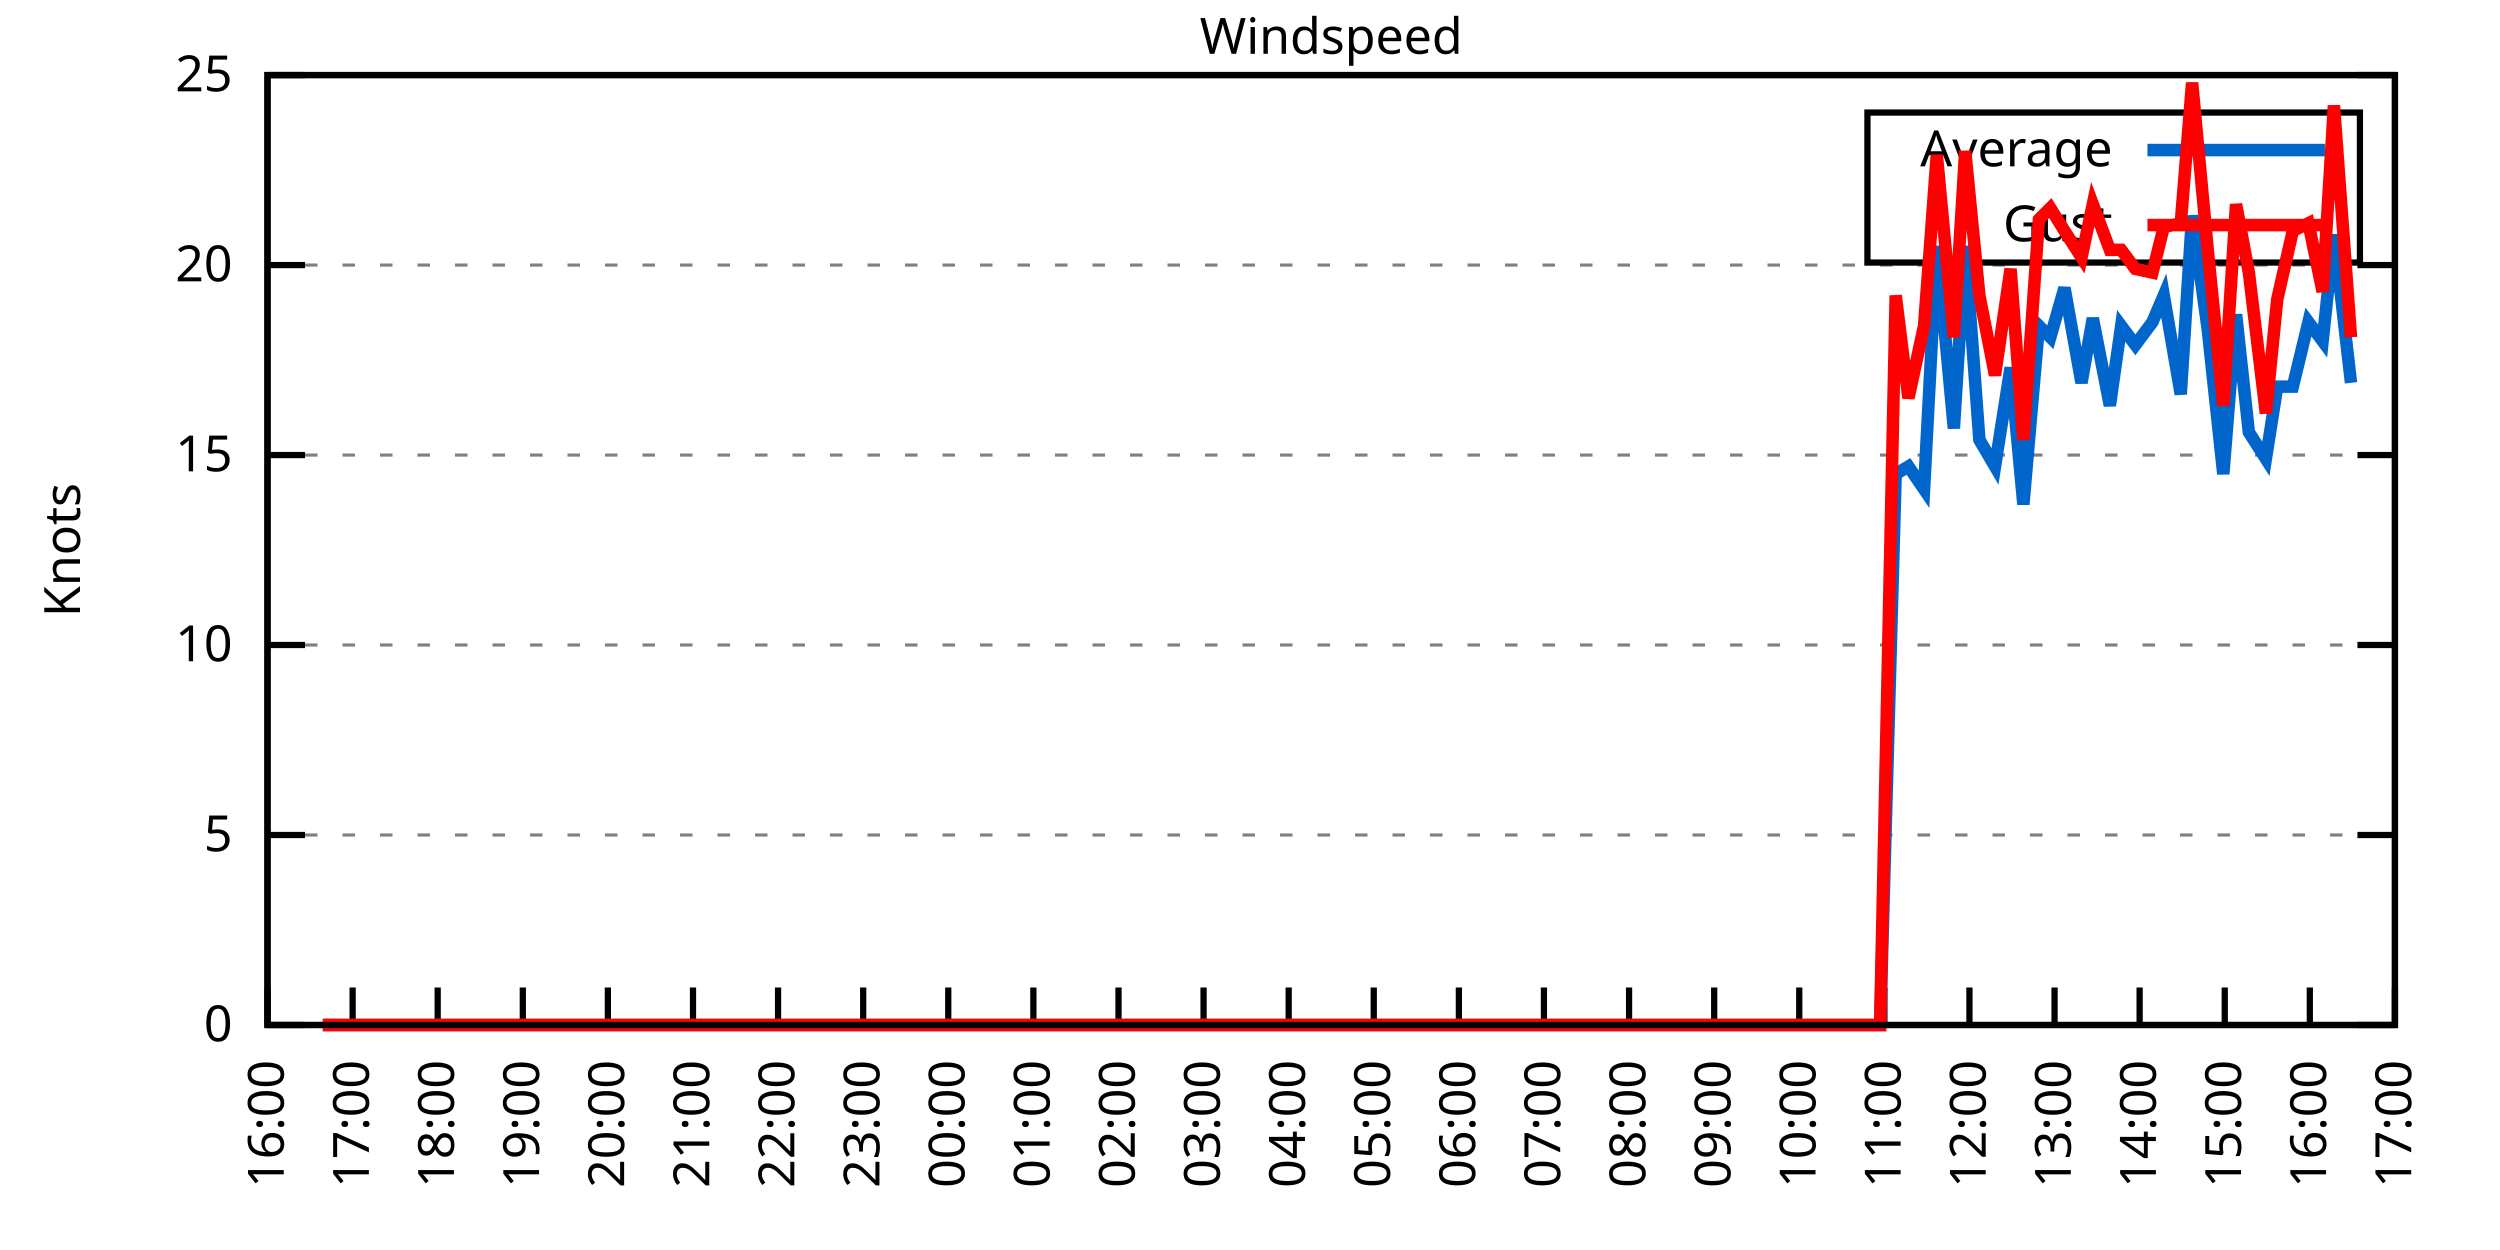
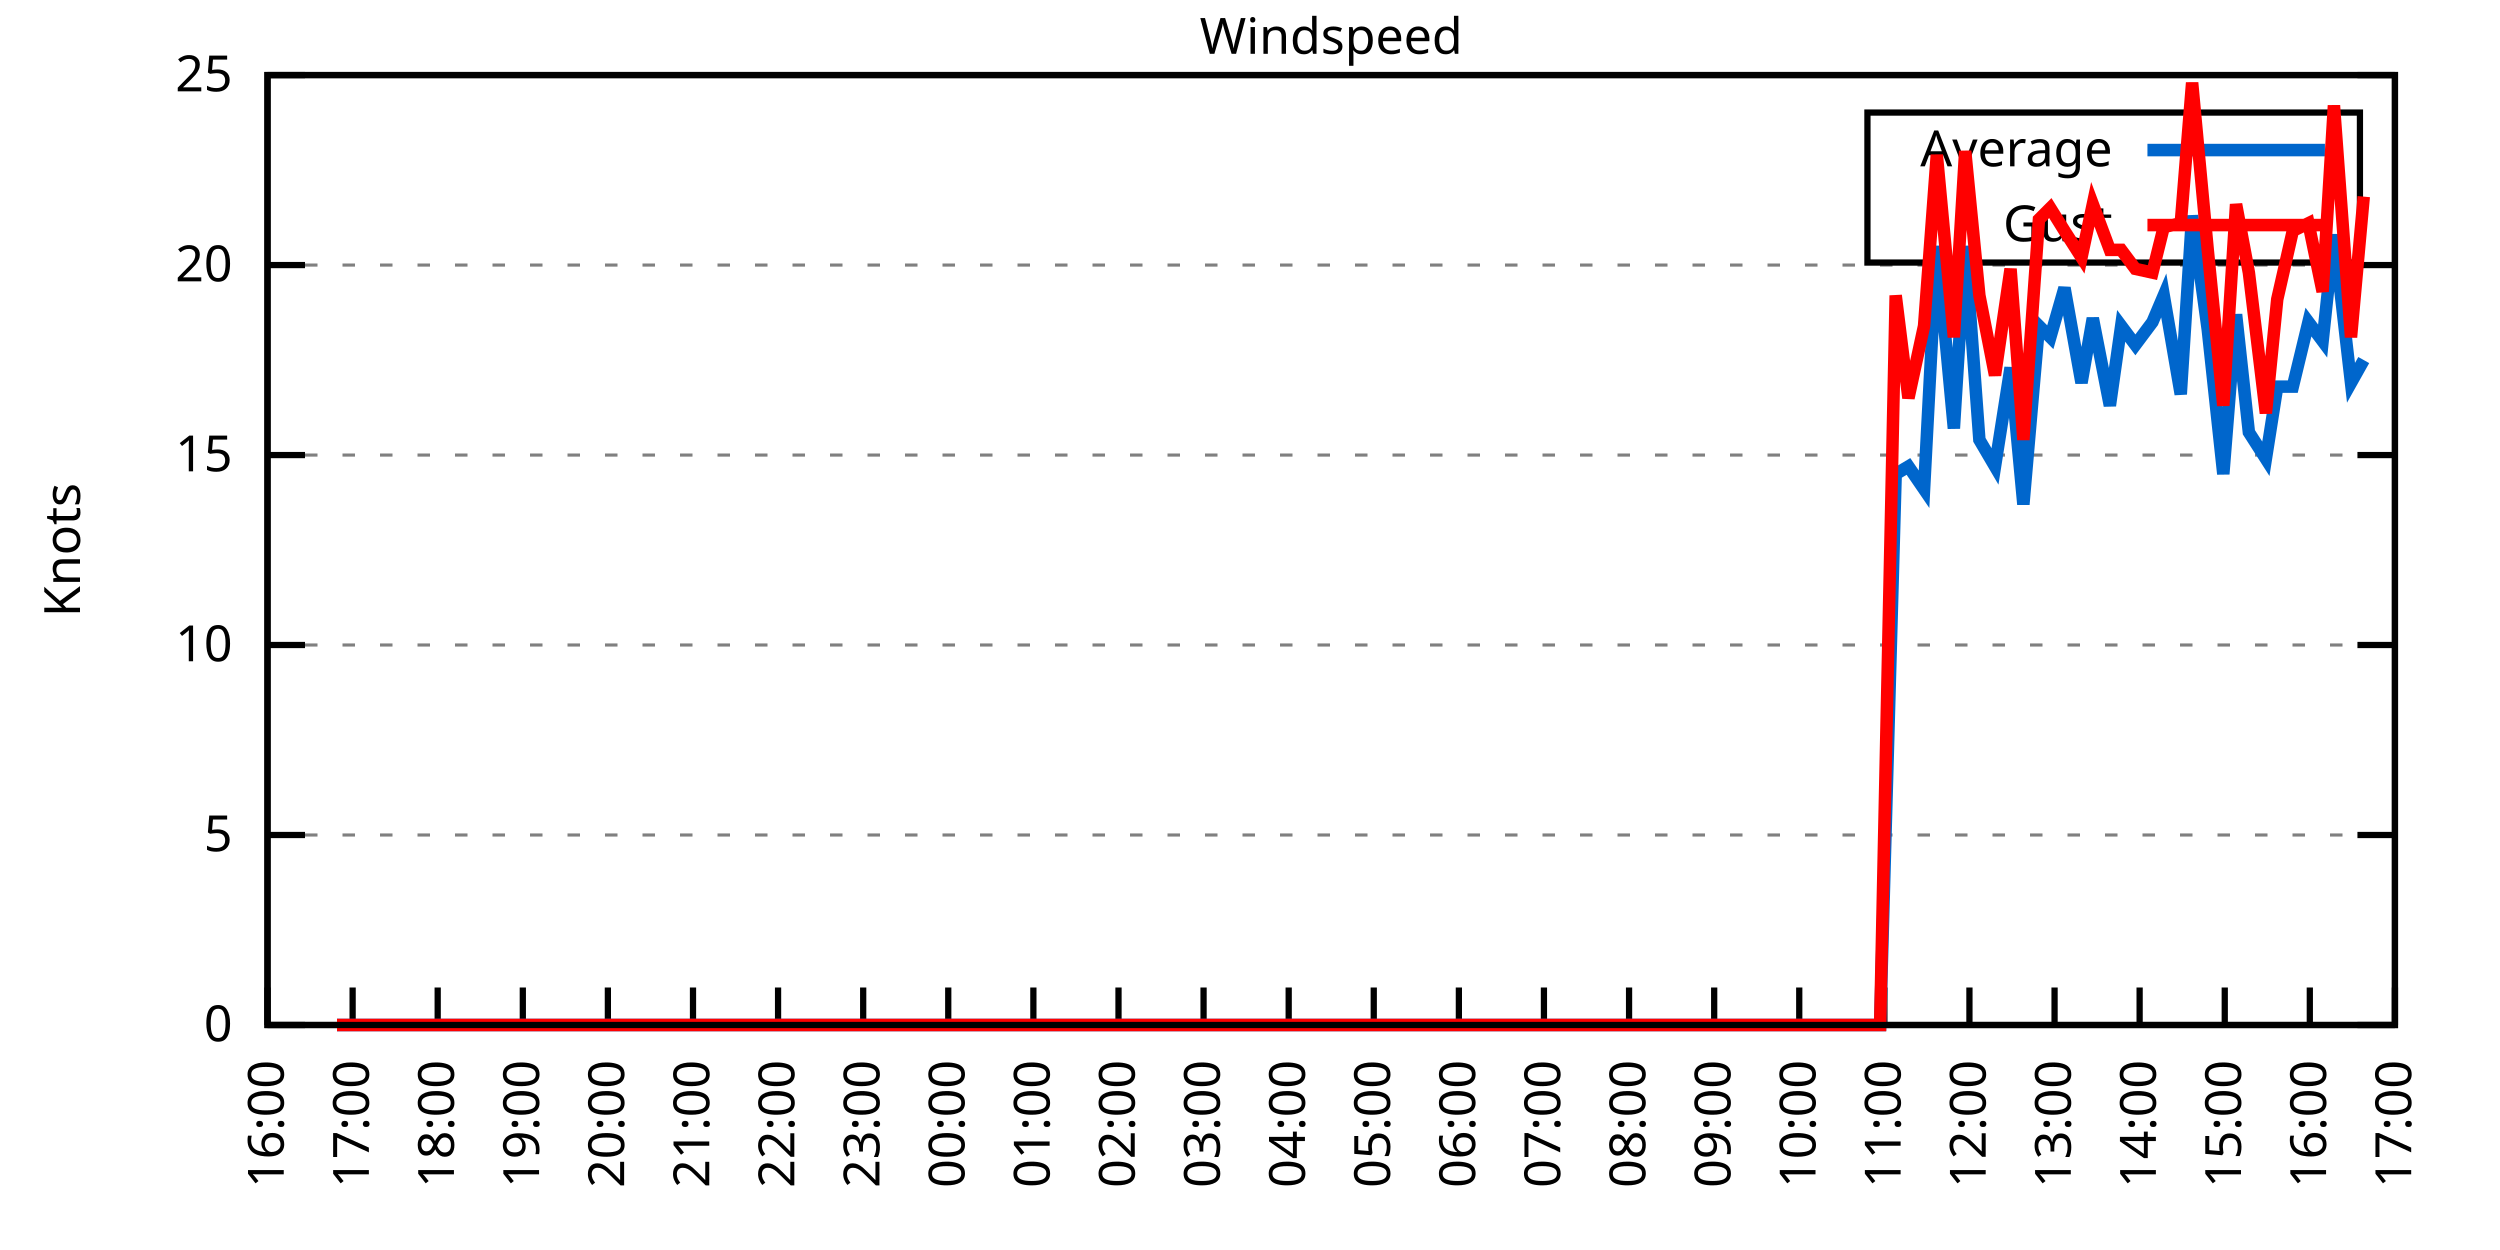
<svg xmlns="http://www.w3.org/2000/svg" xmlns:xlink="http://www.w3.org/1999/xlink" width="400" height="200" viewBox="0 0 400 200">
  <g id="gnuplot_canvas">
    <rect x="0" y="0" width="400" height="200" fill="none" />
    <defs>
      <circle id="gpDot" r="0.5" stroke-width="0.5" stroke="currentColor" />
      <path id="gpPt0" stroke-width="0.333" stroke="currentColor" d="M-1,0 h2 M0,-1 v2" />
      <path id="gpPt1" stroke-width="0.333" stroke="currentColor" d="M-1,-1 L1,1 M1,-1 L-1,1" />
      <path id="gpPt2" stroke-width="0.333" stroke="currentColor" d="M-1,0 L1,0 M0,-1 L0,1 M-1,-1 L1,1 M-1,1 L1,-1" />
      <rect id="gpPt3" stroke-width="0.333" stroke="currentColor" x="-1" y="-1" width="2" height="2" />
      <rect id="gpPt4" stroke-width="0.333" stroke="currentColor" fill="currentColor" x="-1" y="-1" width="2" height="2" />
      <circle id="gpPt5" stroke-width="0.333" stroke="currentColor" cx="0" cy="0" r="1" />
      <use xlink:href="#gpPt5" id="gpPt6" fill="currentColor" stroke="none" />
      <path id="gpPt7" stroke-width="0.333" stroke="currentColor" d="M0,-1.33 L-1.33,0.67 L1.33,0.67 z" />
      <use xlink:href="#gpPt7" id="gpPt8" fill="currentColor" stroke="none" />
      <use xlink:href="#gpPt7" id="gpPt9" stroke="currentColor" transform="rotate(180)" />
      <use xlink:href="#gpPt9" id="gpPt10" fill="currentColor" stroke="none" />
      <use xlink:href="#gpPt3" id="gpPt11" stroke="currentColor" transform="rotate(45)" />
      <use xlink:href="#gpPt11" id="gpPt12" fill="currentColor" stroke="none" />
      <path id="gpPt13" stroke-width="0.333" stroke="currentColor" d="M0,1.330 L1.265,0.411 L0.782,-1.067 L-0.782,-1.076 L-1.265,0.411 z" />
      <use xlink:href="#gpPt13" id="gpPt14" fill="currentColor" stroke="none" />
      <filter id="textbox" filterUnits="objectBoundingBox" x="0" y="0" height="1" width="1">
        <feFlood flood-color="white" flood-opacity="1" result="bgnd" />
        <feComposite in="SourceGraphic" in2="bgnd" operator="atop" />
      </filter>
      <filter id="greybox" filterUnits="objectBoundingBox" x="0" y="0" height="1" width="1">
        <feFlood flood-color="lightgrey" flood-opacity="1" result="grey" />
        <feComposite in="SourceGraphic" in2="grey" operator="atop" />
      </filter>
    </defs>
    <g fill="none" color="white" stroke="currentColor" stroke-width="1.00" stroke-linecap="butt" stroke-linejoin="miter">
</g>
    <g fill="none" color="black" stroke="currentColor" stroke-width="1.00" stroke-linecap="butt" stroke-linejoin="miter">
      <g stroke="none" shape-rendering="crispEdges">
        <polygon fill="rgb(255, 255, 255)" points="42.80,164.00 383.18,164.00 383.18,12.02 42.80,12.02 " />
      </g>
    </g>
    <g fill="none" color="black" stroke="currentColor" stroke-width="1.00" stroke-linecap="butt" stroke-linejoin="miter">
</g>
    <g fill="none" color="black" stroke="black" stroke-width="0.50" stroke-linecap="butt" stroke-linejoin="miter">
</g>
    <g fill="none" color="gray" stroke="currentColor" stroke-width="0.50" stroke-linecap="butt" stroke-linejoin="miter">
      <path stroke="gray" stroke-dasharray="2,4" class="gridline" d="M42.80,164.00 L383.19,164.00  " />
    </g>
    <g fill="none" color="gray" stroke="gray" stroke-width="1.00" stroke-linecap="butt" stroke-linejoin="miter">
</g>
    <g fill="none" color="black" stroke="currentColor" stroke-width="1.00" stroke-linecap="butt" stroke-linejoin="miter">
      <path stroke="black" d="M42.80,164.00 L48.80,164.00 M383.19,164.00 L377.19,164.00  " />
      <g transform="translate(37.20,166.60)" stroke="none" fill="black" font-family="Sans" font-size="8.00" text-anchor="end">
        <text>
          <tspan font-family="Sans"> 0</tspan>
        </text>
      </g>
    </g>
    <g fill="none" color="black" stroke="currentColor" stroke-width="1.00" stroke-linecap="butt" stroke-linejoin="miter">
</g>
    <g fill="none" color="black" stroke="black" stroke-width="0.50" stroke-linecap="butt" stroke-linejoin="miter">
</g>
    <g fill="none" color="gray" stroke="currentColor" stroke-width="0.50" stroke-linecap="butt" stroke-linejoin="miter">
      <path stroke="gray" stroke-dasharray="2,4" class="gridline" d="M42.80,133.60 L383.19,133.60  " />
    </g>
    <g fill="none" color="gray" stroke="gray" stroke-width="1.00" stroke-linecap="butt" stroke-linejoin="miter">
</g>
    <g fill="none" color="black" stroke="currentColor" stroke-width="1.00" stroke-linecap="butt" stroke-linejoin="miter">
      <path stroke="black" d="M42.80,133.60 L48.80,133.60 M383.19,133.60 L377.19,133.60  " />
      <g transform="translate(37.20,136.20)" stroke="none" fill="black" font-family="Sans" font-size="8.00" text-anchor="end">
        <text>
          <tspan font-family="Sans"> 5</tspan>
        </text>
      </g>
    </g>
    <g fill="none" color="black" stroke="currentColor" stroke-width="1.00" stroke-linecap="butt" stroke-linejoin="miter">
</g>
    <g fill="none" color="black" stroke="black" stroke-width="0.50" stroke-linecap="butt" stroke-linejoin="miter">
</g>
    <g fill="none" color="gray" stroke="currentColor" stroke-width="0.50" stroke-linecap="butt" stroke-linejoin="miter">
      <path stroke="gray" stroke-dasharray="2,4" class="gridline" d="M42.80,103.20 L383.19,103.20  " />
    </g>
    <g fill="none" color="gray" stroke="gray" stroke-width="1.00" stroke-linecap="butt" stroke-linejoin="miter">
</g>
    <g fill="none" color="black" stroke="currentColor" stroke-width="1.00" stroke-linecap="butt" stroke-linejoin="miter">
      <path stroke="black" d="M42.80,103.20 L48.80,103.20 M383.19,103.20 L377.19,103.20  " />
      <g transform="translate(37.20,105.80)" stroke="none" fill="black" font-family="Sans" font-size="8.00" text-anchor="end">
        <text>
          <tspan font-family="Sans"> 10</tspan>
        </text>
      </g>
    </g>
    <g fill="none" color="black" stroke="currentColor" stroke-width="1.00" stroke-linecap="butt" stroke-linejoin="miter">
</g>
    <g fill="none" color="black" stroke="black" stroke-width="0.50" stroke-linecap="butt" stroke-linejoin="miter">
</g>
    <g fill="none" color="gray" stroke="currentColor" stroke-width="0.50" stroke-linecap="butt" stroke-linejoin="miter">
      <path stroke="gray" stroke-dasharray="2,4" class="gridline" d="M42.80,72.81 L383.19,72.81  " />
    </g>
    <g fill="none" color="gray" stroke="gray" stroke-width="1.00" stroke-linecap="butt" stroke-linejoin="miter">
</g>
    <g fill="none" color="black" stroke="currentColor" stroke-width="1.00" stroke-linecap="butt" stroke-linejoin="miter">
      <path stroke="black" d="M42.80,72.81 L48.80,72.81 M383.19,72.81 L377.19,72.81  " />
      <g transform="translate(37.20,75.41)" stroke="none" fill="black" font-family="Sans" font-size="8.00" text-anchor="end">
        <text>
          <tspan font-family="Sans"> 15</tspan>
        </text>
      </g>
    </g>
    <g fill="none" color="black" stroke="currentColor" stroke-width="1.00" stroke-linecap="butt" stroke-linejoin="miter">
</g>
    <g fill="none" color="black" stroke="black" stroke-width="0.50" stroke-linecap="butt" stroke-linejoin="miter">
</g>
    <g fill="none" color="gray" stroke="currentColor" stroke-width="0.50" stroke-linecap="butt" stroke-linejoin="miter">
      <path stroke="gray" stroke-dasharray="2,4" class="gridline" d="M42.80,42.41 L383.19,42.41  " />
    </g>
    <g fill="none" color="gray" stroke="gray" stroke-width="1.00" stroke-linecap="butt" stroke-linejoin="miter">
</g>
    <g fill="none" color="black" stroke="currentColor" stroke-width="1.00" stroke-linecap="butt" stroke-linejoin="miter">
      <path stroke="black" d="M42.80,42.41 L48.80,42.41 M383.19,42.41 L377.19,42.41  " />
      <g transform="translate(37.20,45.01)" stroke="none" fill="black" font-family="Sans" font-size="8.00" text-anchor="end">
        <text>
          <tspan font-family="Sans"> 20</tspan>
        </text>
      </g>
    </g>
    <g fill="none" color="black" stroke="currentColor" stroke-width="1.00" stroke-linecap="butt" stroke-linejoin="miter">
</g>
    <g fill="none" color="black" stroke="black" stroke-width="0.50" stroke-linecap="butt" stroke-linejoin="miter">
</g>
    <g fill="none" color="gray" stroke="currentColor" stroke-width="0.50" stroke-linecap="butt" stroke-linejoin="miter">
      <path stroke="gray" stroke-dasharray="2,4" class="gridline" d="M42.80,12.01 L383.19,12.01  " />
    </g>
    <g fill="none" color="gray" stroke="gray" stroke-width="1.00" stroke-linecap="butt" stroke-linejoin="miter">
</g>
    <g fill="none" color="black" stroke="currentColor" stroke-width="1.00" stroke-linecap="butt" stroke-linejoin="miter">
      <path stroke="black" d="M42.80,12.01 L48.80,12.01 M383.19,12.01 L377.19,12.01  " />
      <g transform="translate(37.20,14.61)" stroke="none" fill="black" font-family="Sans" font-size="8.00" text-anchor="end">
        <text>
          <tspan font-family="Sans"> 25</tspan>
        </text>
      </g>
    </g>
    <g fill="none" color="black" stroke="currentColor" stroke-width="1.00" stroke-linecap="butt" stroke-linejoin="miter">
      <path stroke="black" d="M42.80,164.00 L42.80,158.00  " />
      <g transform="translate(45.40,169.60) rotate(270.00)" stroke="none" fill="black" font-family="Sans" font-size="8.00" text-anchor="end">
        <text>
          <tspan font-family="Sans">16:00</tspan>
        </text>
      </g>
    </g>
    <g fill="none" color="black" stroke="currentColor" stroke-width="1.00" stroke-linecap="butt" stroke-linejoin="miter">
      <path stroke="black" d="M56.42,164.00 L56.42,158.00  " />
      <g transform="translate(59.02,169.60) rotate(270.00)" stroke="none" fill="black" font-family="Sans" font-size="8.00" text-anchor="end">
        <text>
          <tspan font-family="Sans">17:00</tspan>
        </text>
      </g>
    </g>
    <g fill="none" color="black" stroke="currentColor" stroke-width="1.00" stroke-linecap="butt" stroke-linejoin="miter">
      <path stroke="black" d="M70.03,164.00 L70.03,158.00  " />
      <g transform="translate(72.63,169.60) rotate(270.00)" stroke="none" fill="black" font-family="Sans" font-size="8.00" text-anchor="end">
        <text>
          <tspan font-family="Sans">18:00</tspan>
        </text>
      </g>
    </g>
    <g fill="none" color="black" stroke="currentColor" stroke-width="1.00" stroke-linecap="butt" stroke-linejoin="miter">
      <path stroke="black" d="M83.65,164.00 L83.65,158.00  " />
      <g transform="translate(86.25,169.60) rotate(270.00)" stroke="none" fill="black" font-family="Sans" font-size="8.00" text-anchor="end">
        <text>
          <tspan font-family="Sans">19:00</tspan>
        </text>
      </g>
    </g>
    <g fill="none" color="black" stroke="currentColor" stroke-width="1.00" stroke-linecap="butt" stroke-linejoin="miter">
      <path stroke="black" d="M97.26,164.00 L97.26,158.00  " />
      <g transform="translate(99.86,169.60) rotate(270.00)" stroke="none" fill="black" font-family="Sans" font-size="8.00" text-anchor="end">
        <text>
          <tspan font-family="Sans">20:00</tspan>
        </text>
      </g>
    </g>
    <g fill="none" color="black" stroke="currentColor" stroke-width="1.00" stroke-linecap="butt" stroke-linejoin="miter">
      <path stroke="black" d="M110.88,164.00 L110.88,158.00  " />
      <g transform="translate(113.48,169.60) rotate(270.00)" stroke="none" fill="black" font-family="Sans" font-size="8.00" text-anchor="end">
        <text>
          <tspan font-family="Sans">21:00</tspan>
        </text>
      </g>
    </g>
    <g fill="none" color="black" stroke="currentColor" stroke-width="1.00" stroke-linecap="butt" stroke-linejoin="miter">
      <path stroke="black" d="M124.49,164.00 L124.49,158.00  " />
      <g transform="translate(127.09,169.60) rotate(270.00)" stroke="none" fill="black" font-family="Sans" font-size="8.00" text-anchor="end">
        <text>
          <tspan font-family="Sans">22:00</tspan>
        </text>
      </g>
    </g>
    <g fill="none" color="black" stroke="currentColor" stroke-width="1.00" stroke-linecap="butt" stroke-linejoin="miter">
      <path stroke="black" d="M138.11,164.00 L138.11,158.00  " />
      <g transform="translate(140.71,169.60) rotate(270.00)" stroke="none" fill="black" font-family="Sans" font-size="8.00" text-anchor="end">
        <text>
          <tspan font-family="Sans">23:00</tspan>
        </text>
      </g>
    </g>
    <g fill="none" color="black" stroke="currentColor" stroke-width="1.00" stroke-linecap="butt" stroke-linejoin="miter">
      <path stroke="black" d="M151.72,164.00 L151.72,158.00  " />
      <g transform="translate(154.32,169.60) rotate(270.00)" stroke="none" fill="black" font-family="Sans" font-size="8.00" text-anchor="end">
        <text>
          <tspan font-family="Sans">00:00</tspan>
        </text>
      </g>
    </g>
    <g fill="none" color="black" stroke="currentColor" stroke-width="1.00" stroke-linecap="butt" stroke-linejoin="miter">
      <path stroke="black" d="M165.34,164.00 L165.34,158.00  " />
      <g transform="translate(167.94,169.60) rotate(270.00)" stroke="none" fill="black" font-family="Sans" font-size="8.00" text-anchor="end">
        <text>
          <tspan font-family="Sans">01:00</tspan>
        </text>
      </g>
    </g>
    <g fill="none" color="black" stroke="currentColor" stroke-width="1.00" stroke-linecap="butt" stroke-linejoin="miter">
      <path stroke="black" d="M178.96,164.00 L178.96,158.00  " />
      <g transform="translate(181.56,169.60) rotate(270.00)" stroke="none" fill="black" font-family="Sans" font-size="8.00" text-anchor="end">
        <text>
          <tspan font-family="Sans">02:00</tspan>
        </text>
      </g>
    </g>
    <g fill="none" color="black" stroke="currentColor" stroke-width="1.00" stroke-linecap="butt" stroke-linejoin="miter">
      <path stroke="black" d="M192.57,164.00 L192.57,158.00  " />
      <g transform="translate(195.17,169.60) rotate(270.00)" stroke="none" fill="black" font-family="Sans" font-size="8.00" text-anchor="end">
        <text>
          <tspan font-family="Sans">03:00</tspan>
        </text>
      </g>
    </g>
    <g fill="none" color="black" stroke="currentColor" stroke-width="1.00" stroke-linecap="butt" stroke-linejoin="miter">
      <path stroke="black" d="M206.19,164.00 L206.19,158.00  " />
      <g transform="translate(208.79,169.60) rotate(270.00)" stroke="none" fill="black" font-family="Sans" font-size="8.00" text-anchor="end">
        <text>
          <tspan font-family="Sans">04:00</tspan>
        </text>
      </g>
    </g>
    <g fill="none" color="black" stroke="currentColor" stroke-width="1.00" stroke-linecap="butt" stroke-linejoin="miter">
      <path stroke="black" d="M219.80,164.00 L219.80,158.00  " />
      <g transform="translate(222.40,169.60) rotate(270.00)" stroke="none" fill="black" font-family="Sans" font-size="8.00" text-anchor="end">
        <text>
          <tspan font-family="Sans">05:00</tspan>
        </text>
      </g>
    </g>
    <g fill="none" color="black" stroke="currentColor" stroke-width="1.00" stroke-linecap="butt" stroke-linejoin="miter">
      <path stroke="black" d="M233.42,164.00 L233.42,158.00  " />
      <g transform="translate(236.02,169.60) rotate(270.00)" stroke="none" fill="black" font-family="Sans" font-size="8.00" text-anchor="end">
        <text>
          <tspan font-family="Sans">06:00</tspan>
        </text>
      </g>
    </g>
    <g fill="none" color="black" stroke="currentColor" stroke-width="1.00" stroke-linecap="butt" stroke-linejoin="miter">
      <path stroke="black" d="M247.03,164.00 L247.03,158.00  " />
      <g transform="translate(249.63,169.60) rotate(270.00)" stroke="none" fill="black" font-family="Sans" font-size="8.00" text-anchor="end">
        <text>
          <tspan font-family="Sans">07:00</tspan>
        </text>
      </g>
    </g>
    <g fill="none" color="black" stroke="currentColor" stroke-width="1.00" stroke-linecap="butt" stroke-linejoin="miter">
      <path stroke="black" d="M260.65,164.00 L260.65,158.00  " />
      <g transform="translate(263.25,169.60) rotate(270.00)" stroke="none" fill="black" font-family="Sans" font-size="8.00" text-anchor="end">
        <text>
          <tspan font-family="Sans">08:00</tspan>
        </text>
      </g>
    </g>
    <g fill="none" color="black" stroke="currentColor" stroke-width="1.00" stroke-linecap="butt" stroke-linejoin="miter">
      <path stroke="black" d="M274.27,164.00 L274.27,158.00  " />
      <g transform="translate(276.87,169.60) rotate(270.00)" stroke="none" fill="black" font-family="Sans" font-size="8.00" text-anchor="end">
        <text>
          <tspan font-family="Sans">09:00</tspan>
        </text>
      </g>
    </g>
    <g fill="none" color="black" stroke="currentColor" stroke-width="1.00" stroke-linecap="butt" stroke-linejoin="miter">
      <path stroke="black" d="M287.88,164.00 L287.88,158.00  " />
      <g transform="translate(290.48,169.60) rotate(270.00)" stroke="none" fill="black" font-family="Sans" font-size="8.00" text-anchor="end">
        <text>
          <tspan font-family="Sans">10:00</tspan>
        </text>
      </g>
    </g>
    <g fill="none" color="black" stroke="currentColor" stroke-width="1.00" stroke-linecap="butt" stroke-linejoin="miter">
      <path stroke="black" d="M301.50,164.00 L301.50,158.00  " />
      <g transform="translate(304.10,169.60) rotate(270.00)" stroke="none" fill="black" font-family="Sans" font-size="8.00" text-anchor="end">
        <text>
          <tspan font-family="Sans">11:00</tspan>
        </text>
      </g>
    </g>
    <g fill="none" color="black" stroke="currentColor" stroke-width="1.00" stroke-linecap="butt" stroke-linejoin="miter">
      <path stroke="black" d="M315.11,164.00 L315.11,158.00  " />
      <g transform="translate(317.71,169.60) rotate(270.00)" stroke="none" fill="black" font-family="Sans" font-size="8.00" text-anchor="end">
        <text>
          <tspan font-family="Sans">12:00</tspan>
        </text>
      </g>
    </g>
    <g fill="none" color="black" stroke="currentColor" stroke-width="1.00" stroke-linecap="butt" stroke-linejoin="miter">
      <path stroke="black" d="M328.73,164.00 L328.73,158.00  " />
      <g transform="translate(331.33,169.60) rotate(270.00)" stroke="none" fill="black" font-family="Sans" font-size="8.00" text-anchor="end">
        <text>
          <tspan font-family="Sans">13:00</tspan>
        </text>
      </g>
    </g>
    <g fill="none" color="black" stroke="currentColor" stroke-width="1.00" stroke-linecap="butt" stroke-linejoin="miter">
      <path stroke="black" d="M342.34,164.00 L342.34,158.00  " />
      <g transform="translate(344.94,169.60) rotate(270.00)" stroke="none" fill="black" font-family="Sans" font-size="8.00" text-anchor="end">
        <text>
          <tspan font-family="Sans">14:00</tspan>
        </text>
      </g>
    </g>
    <g fill="none" color="black" stroke="currentColor" stroke-width="1.00" stroke-linecap="butt" stroke-linejoin="miter">
      <path stroke="black" d="M355.96,164.00 L355.96,158.00  " />
      <g transform="translate(358.56,169.60) rotate(270.00)" stroke="none" fill="black" font-family="Sans" font-size="8.00" text-anchor="end">
        <text>
          <tspan font-family="Sans">15:00</tspan>
        </text>
      </g>
    </g>
    <g fill="none" color="black" stroke="currentColor" stroke-width="1.00" stroke-linecap="butt" stroke-linejoin="miter">
      <path stroke="black" d="M369.57,164.00 L369.57,158.00  " />
      <g transform="translate(372.17,169.60) rotate(270.00)" stroke="none" fill="black" font-family="Sans" font-size="8.00" text-anchor="end">
        <text>
          <tspan font-family="Sans">16:00</tspan>
        </text>
      </g>
    </g>
    <g fill="none" color="black" stroke="currentColor" stroke-width="1.00" stroke-linecap="butt" stroke-linejoin="miter">
      <path stroke="black" d="M383.19,164.00 L383.19,158.00  " />
      <g transform="translate(385.79,169.60) rotate(270.00)" stroke="none" fill="black" font-family="Sans" font-size="8.00" text-anchor="end">
        <text>
          <tspan font-family="Sans">17:00</tspan>
        </text>
      </g>
    </g>
    <g fill="none" color="black" stroke="currentColor" stroke-width="1.00" stroke-linecap="butt" stroke-linejoin="miter">
</g>
    <g fill="none" color="black" stroke="currentColor" stroke-width="1.00" stroke-linecap="butt" stroke-linejoin="miter">
      <path stroke="black" d="M42.80,12.01 L42.80,164.00 L383.19,164.00 L383.19,12.01 L42.80,12.01 Z  " />
    </g>
    <g fill="none" color="black" stroke="currentColor" stroke-width="1.00" stroke-linecap="butt" stroke-linejoin="miter">
</g>
    <g fill="none" color="black" stroke="currentColor" stroke-width="1.00" stroke-linecap="butt" stroke-linejoin="miter">
      <path stroke="black" d="M298.79,42.01 L298.79,18.01 L377.59,18.01 L377.59,42.01 L298.79,42.01 Z  " />
    </g>
    <g id="Windspeed_plot_1">
      <g fill="none" color="white" stroke="black" stroke-width="2.00" stroke-linecap="butt" stroke-linejoin="miter">
</g>
      <g fill="none" color="black" stroke="currentColor" stroke-width="2.00" stroke-linecap="butt" stroke-linejoin="miter">
        <g transform="translate(337.99,26.61)" stroke="none" fill="black" font-family="Sans" font-size="8.00" text-anchor="end">
          <text>
            <tspan font-family="Sans">Average</tspan>
          </text>
        </g>
      </g>
      <g fill="none" color="black" stroke="currentColor" stroke-width="2.00" stroke-linecap="butt" stroke-linejoin="miter">
-         <path stroke="rgb(  0, 102, 204)" d="M343.59,24.01 L371.99,24.01 M51.65,164.00 L53.92,164.00 L55.96,164.00 L58.23,164.00 L60.73,164.00 L62.77,164.00   L65.27,164.00 L67.54,164.00 L69.80,164.00 L71.85,164.00 L74.34,164.00 L76.61,164.00 L78.65,164.00 L81.15,164.00   L82.97,164.00 L85.46,164.00 L87.96,164.00 L90.23,164.00 L92.50,164.00 L94.77,164.00 L96.58,164.00 L99.08,164.00   L101.35,164.00 L103.84,164.00 L105.89,164.00 L108.15,164.00 L110.65,164.00 L112.47,164.00 L115.19,164.00 L117.01,164.00   L119.50,164.00 L124.04,164.00 L126.31,164.00 L128.81,164.00 L131.07,164.00 L133.34,164.00 L135.61,164.00 L137.88,164.00   L140.15,164.00 L142.42,164.00 L144.46,164.00 L146.96,164.00 L149.23,164.00 L151.04,164.00 L153.54,164.00 L155.81,164.00   L157.62,164.00 L160.12,164.00 L162.84,164.00 L164.89,164.00 L167.38,164.00 L169.65,164.00 L171.69,164.00 L174.19,164.00   L176.23,164.00 L178.73,164.00 L181.00,164.00 L183.27,164.00 L185.31,164.00 L187.81,164.00 L189.85,164.00 L191.89,164.00   L194.61,164.00 L196.43,164.00 L198.70,164.00 L201.19,164.00 L203.46,164.00 L205.96,164.00 L208.00,164.00 L210.50,164.00   L212.77,164.00 L215.04,164.00 L216.85,164.00 L219.12,164.00 L221.62,164.00 L224.11,164.00 L225.93,164.00 L228.43,164.00   L230.70,164.00 L232.96,164.00 L235.46,164.00 L237.50,164.00 L239.77,164.00 L242.04,164.00 L244.31,164.00 L246.81,164.00   L249.08,164.00 L251.35,164.00 L253.61,164.00 L255.88,164.00 L257.70,164.00 L260.20,164.00 L262.69,164.00 L264.96,164.00   L266.78,164.00 L269.27,164.00 L271.77,164.00 L273.58,164.00 L276.31,164.00 L278.35,164.00 L280.85,164.00 L282.66,164.00   L284.93,164.00 L287.43,164.00 L289.47,164.00 L291.97,164.00 L294.23,164.00 L296.50,164.00 L299.00,164.00 L300.82,164.00   L303.31,75.85 L305.35,74.63 L307.85,78.28 L309.89,39.37 L312.62,68.55 L314.43,39.37 L316.70,70.37 L319.20,74.63   L321.69,58.82 L323.74,80.71 L326.23,52.14 L328.05,53.96 L330.32,46.06 L333.04,61.25 L334.85,50.92 L337.58,64.90   L339.39,52.14 L341.66,55.18 L344.39,51.53 L346.20,47.27 L348.92,63.08 L350.74,34.50 L353.24,52.74 L355.73,75.85   L357.77,50.31 L359.82,69.16 L362.54,73.41 L364.36,61.86 L366.85,61.86 L369.35,51.53 L371.62,54.57 L373.43,37.54   L376.16,61.25  " />
+         <path stroke="rgb(  0, 102, 204)" d="M343.59,24.01 L371.99,24.01 M53.92,164.00 L55.96,164.00 L58.23,164.00 L60.73,164.00 L62.77,164.00 L65.27,164.00   L67.54,164.00 L69.80,164.00 L71.85,164.00 L74.34,164.00 L76.61,164.00 L78.65,164.00 L81.15,164.00 L82.97,164.00   L85.46,164.00 L87.96,164.00 L90.23,164.00 L92.50,164.00 L94.77,164.00 L96.58,164.00 L99.08,164.00 L101.35,164.00   L103.84,164.00 L105.89,164.00 L108.15,164.00 L110.65,164.00 L112.47,164.00 L115.19,164.00 L117.01,164.00 L119.50,164.00   L124.04,164.00 L126.31,164.00 L128.81,164.00 L131.07,164.00 L133.34,164.00 L135.61,164.00 L137.88,164.00 L140.15,164.00   L142.42,164.00 L144.46,164.00 L146.96,164.00 L149.23,164.00 L151.04,164.00 L153.54,164.00 L155.81,164.00 L157.62,164.00   L160.12,164.00 L162.84,164.00 L164.89,164.00 L167.38,164.00 L169.65,164.00 L171.69,164.00 L174.19,164.00 L176.23,164.00   L178.73,164.00 L181.00,164.00 L183.27,164.00 L185.31,164.00 L187.81,164.00 L189.85,164.00 L191.89,164.00 L194.61,164.00   L196.43,164.00 L198.70,164.00 L201.19,164.00 L203.46,164.00 L205.96,164.00 L208.00,164.00 L210.50,164.00 L212.77,164.00   L215.04,164.00 L216.85,164.00 L219.12,164.00 L221.62,164.00 L224.11,164.00 L225.93,164.00 L228.43,164.00 L230.70,164.00   L232.96,164.00 L235.46,164.00 L237.50,164.00 L239.77,164.00 L242.04,164.00 L244.31,164.00 L246.81,164.00 L249.08,164.00   L251.35,164.00 L253.61,164.00 L255.88,164.00 L257.70,164.00 L260.20,164.00 L262.69,164.00 L264.96,164.00 L266.78,164.00   L269.27,164.00 L271.77,164.00 L273.58,164.00 L276.31,164.00 L278.35,164.00 L280.85,164.00 L282.66,164.00 L284.93,164.00   L287.43,164.00 L289.47,164.00 L291.97,164.00 L294.23,164.00 L296.50,164.00 L299.00,164.00 L300.82,164.00 L303.31,75.85   L305.35,74.63 L307.85,78.28 L309.89,39.37 L312.62,68.55 L314.43,39.37 L316.70,70.37 L319.20,74.63 L321.69,58.82   L323.74,80.71 L326.23,52.14 L328.05,53.96 L330.32,46.06 L333.04,61.25 L334.85,50.92 L337.58,64.90 L339.39,52.14   L341.66,55.18 L344.39,51.53 L346.20,47.27 L348.92,63.08 L350.74,34.50 L353.24,52.74 L355.73,75.85 L357.77,50.31   L359.82,69.16 L362.54,73.41 L364.36,61.86 L366.85,61.86 L369.35,51.53 L371.62,54.57 L373.43,37.54 L376.16,61.25   L378.20,57.61  " />
      </g>
    </g>
    <g id="Windspeed_plot_2">
      <g fill="none" color="black" stroke="currentColor" stroke-width="2.00" stroke-linecap="butt" stroke-linejoin="miter">
        <g transform="translate(337.99,38.61)" stroke="none" fill="black" font-family="Sans" font-size="8.00" text-anchor="end">
          <text>
            <tspan font-family="Sans">Gust</tspan>
          </text>
        </g>
      </g>
      <g fill="none" color="black" stroke="currentColor" stroke-width="2.00" stroke-linecap="butt" stroke-linejoin="miter">
-         <path stroke="rgb(255,   0,   0)" d="M343.59,36.01 L371.99,36.01 M51.65,164.00 L53.92,164.00 L55.96,164.00 L58.23,164.00 L60.73,164.00 L62.77,164.00   L65.27,164.00 L67.54,164.00 L69.80,164.00 L71.85,164.00 L74.34,164.00 L76.61,164.00 L78.65,164.00 L81.15,164.00   L82.97,164.00 L85.46,164.00 L87.96,164.00 L90.23,164.00 L92.50,164.00 L94.77,164.00 L96.58,164.00 L99.08,164.00   L101.35,164.00 L103.84,164.00 L105.89,164.00 L108.15,164.00 L110.65,164.00 L112.47,164.00 L115.19,164.00 L117.01,164.00   L119.50,164.00 L124.04,164.00 L126.31,164.00 L128.81,164.00 L131.07,164.00 L133.34,164.00 L135.61,164.00 L137.88,164.00   L140.15,164.00 L142.42,164.00 L144.46,164.00 L146.96,164.00 L149.23,164.00 L151.04,164.00 L153.54,164.00 L155.81,164.00   L157.62,164.00 L160.12,164.00 L162.84,164.00 L164.89,164.00 L167.38,164.00 L169.65,164.00 L171.69,164.00 L174.19,164.00   L176.23,164.00 L178.73,164.00 L181.00,164.00 L183.27,164.00 L185.31,164.00 L187.81,164.00 L189.85,164.00 L191.89,164.00   L194.61,164.00 L196.43,164.00 L198.70,164.00 L201.19,164.00 L203.46,164.00 L205.96,164.00 L208.00,164.00 L210.50,164.00   L212.77,164.00 L215.04,164.00 L216.85,164.00 L219.12,164.00 L221.62,164.00 L224.11,164.00 L225.93,164.00 L228.43,164.00   L230.70,164.00 L232.96,164.00 L235.46,164.00 L237.50,164.00 L239.77,164.00 L242.04,164.00 L244.31,164.00 L246.81,164.00   L249.08,164.00 L251.35,164.00 L253.61,164.00 L255.88,164.00 L257.70,164.00 L260.20,164.00 L262.69,164.00 L264.96,164.00   L266.78,164.00 L269.27,164.00 L271.77,164.00 L273.58,164.00 L276.31,164.00 L278.35,164.00 L280.85,164.00 L282.66,164.00   L284.93,164.00 L287.43,164.00 L289.47,164.00 L291.97,164.00 L294.23,164.00 L296.50,164.00 L299.00,164.00 L300.82,164.00   L303.31,47.27 L305.35,63.69 L307.85,52.14 L309.89,24.78 L312.62,53.96 L314.43,24.17 L316.70,47.27 L319.20,60.04   L321.69,43.02 L323.74,70.37 L326.23,35.11 L328.05,33.29 L330.32,36.94 L333.04,41.19 L334.85,32.68 L337.58,39.98   L339.39,39.98 L341.66,43.02 L344.39,43.62 L346.20,36.33 L348.92,35.72 L350.74,13.23 L353.24,39.98 L355.73,64.90   L357.77,32.68 L359.82,43.62 L362.54,66.12 L364.36,47.88 L366.85,36.94 L369.35,35.72 L371.62,46.66 L373.43,16.87   L376.16,53.96  " />
+         <path stroke="rgb(255,   0,   0)" d="M343.59,36.01 L371.99,36.01 M53.92,164.00 L55.96,164.00 L58.23,164.00 L60.73,164.00 L62.77,164.00 L65.27,164.00   L67.54,164.00 L69.80,164.00 L71.85,164.00 L74.34,164.00 L76.61,164.00 L78.65,164.00 L81.15,164.00 L82.97,164.00   L85.46,164.00 L87.96,164.00 L90.23,164.00 L92.50,164.00 L94.77,164.00 L96.58,164.00 L99.08,164.00 L101.35,164.00   L103.84,164.00 L105.89,164.00 L108.15,164.00 L110.65,164.00 L112.47,164.00 L115.19,164.00 L117.01,164.00 L119.50,164.00   L124.04,164.00 L126.31,164.00 L128.81,164.00 L131.07,164.00 L133.34,164.00 L135.61,164.00 L137.88,164.00 L140.15,164.00   L142.42,164.00 L144.46,164.00 L146.96,164.00 L149.23,164.00 L151.04,164.00 L153.54,164.00 L155.81,164.00 L157.62,164.00   L160.12,164.00 L162.84,164.00 L164.89,164.00 L167.38,164.00 L169.65,164.00 L171.69,164.00 L174.19,164.00 L176.23,164.00   L178.73,164.00 L181.00,164.00 L183.27,164.00 L185.31,164.00 L187.81,164.00 L189.85,164.00 L191.89,164.00 L194.61,164.00   L196.43,164.00 L198.70,164.00 L201.19,164.00 L203.46,164.00 L205.96,164.00 L208.00,164.00 L210.50,164.00 L212.77,164.00   L215.04,164.00 L216.85,164.00 L219.12,164.00 L221.62,164.00 L224.11,164.00 L225.93,164.00 L228.43,164.00 L230.70,164.00   L232.96,164.00 L235.46,164.00 L237.50,164.00 L239.77,164.00 L242.04,164.00 L244.31,164.00 L246.81,164.00 L249.08,164.00   L251.35,164.00 L253.61,164.00 L255.88,164.00 L257.70,164.00 L260.20,164.00 L262.69,164.00 L264.96,164.00 L266.78,164.00   L269.27,164.00 L271.77,164.00 L273.58,164.00 L276.31,164.00 L278.35,164.00 L280.85,164.00 L282.66,164.00 L284.93,164.00   L287.43,164.00 L289.47,164.00 L291.97,164.00 L294.23,164.00 L296.50,164.00 L299.00,164.00 L300.82,164.00 L303.31,47.27   L305.35,63.69 L307.85,52.14 L309.89,24.78 L312.62,53.96 L314.43,24.17 L316.70,47.27 L319.20,60.04 L321.69,43.02   L323.74,70.37 L326.23,35.11 L328.05,33.29 L330.32,36.94 L333.04,41.19 L334.85,32.68 L337.58,39.98 L339.39,39.98   L341.66,43.02 L344.39,43.62 L346.20,36.33 L348.92,35.72 L350.74,13.23 L353.24,39.98 L355.73,64.90 L357.77,32.68   L359.82,43.62 L362.54,66.12 L364.36,47.88 L366.85,36.94 L369.35,35.72 L371.62,46.66 L373.43,16.87 L376.16,53.96   L378.20,31.46  " />
      </g>
    </g>
    <g fill="none" color="black" stroke="currentColor" stroke-width="2.00" stroke-linecap="butt" stroke-linejoin="miter">
</g>
    <g fill="none" color="black" stroke="black" stroke-width="1.00" stroke-linecap="butt" stroke-linejoin="miter">
</g>
    <g fill="none" color="black" stroke="currentColor" stroke-width="1.00" stroke-linecap="butt" stroke-linejoin="miter">
      <path stroke="black" d="M42.80,12.01 L42.80,164.00 L383.19,164.00 L383.19,12.01 L42.80,12.01 Z  " />
      <g transform="translate(12.80,88.01) rotate(270.00)" stroke="none" fill="black" font-family="Sans" font-size="8.00" text-anchor="middle">
        <text>
          <tspan font-family="Sans">Knots</tspan>
        </text>
      </g>
    </g>
    <g fill="none" color="black" stroke="currentColor" stroke-width="1.00" stroke-linecap="butt" stroke-linejoin="miter">
</g>
    <g fill="none" color="black" stroke="currentColor" stroke-width="1.00" stroke-linecap="butt" stroke-linejoin="miter">
      <g transform="translate(212.99,8.61)" stroke="none" fill="black" font-family="Sans" font-size="8.00" text-anchor="middle">
        <text>
          <tspan font-family="Sans">Windspeed</tspan>
        </text>
      </g>
    </g>
    <g fill="none" color="black" stroke="currentColor" stroke-width="1.00" stroke-linecap="butt" stroke-linejoin="miter">
</g>
  </g>
</svg>
